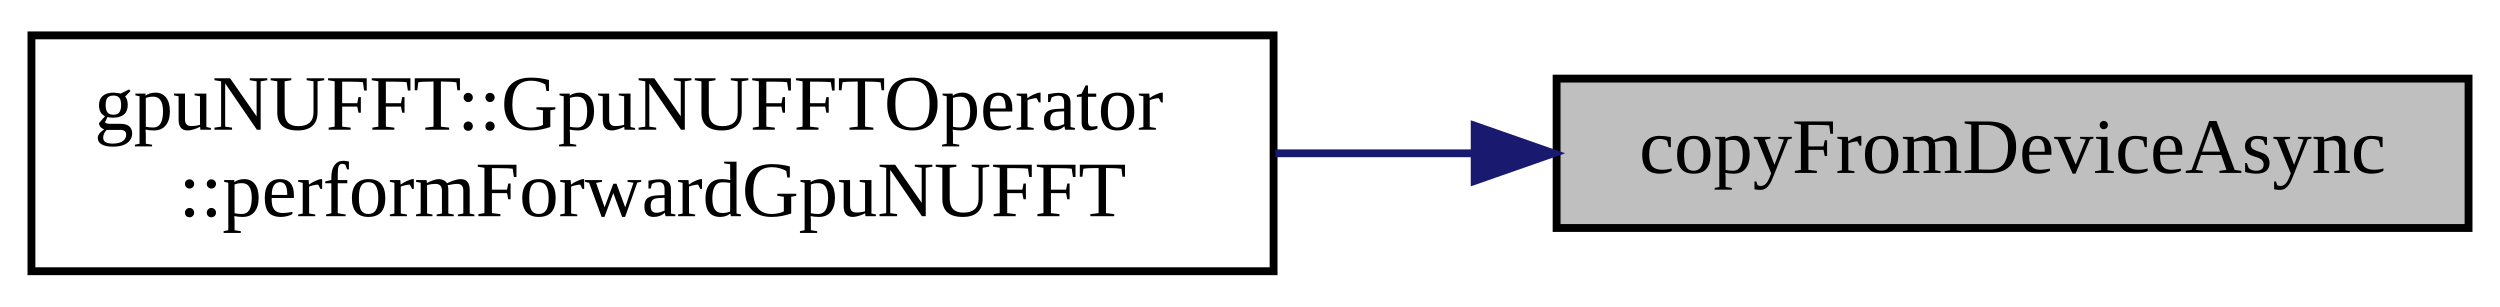
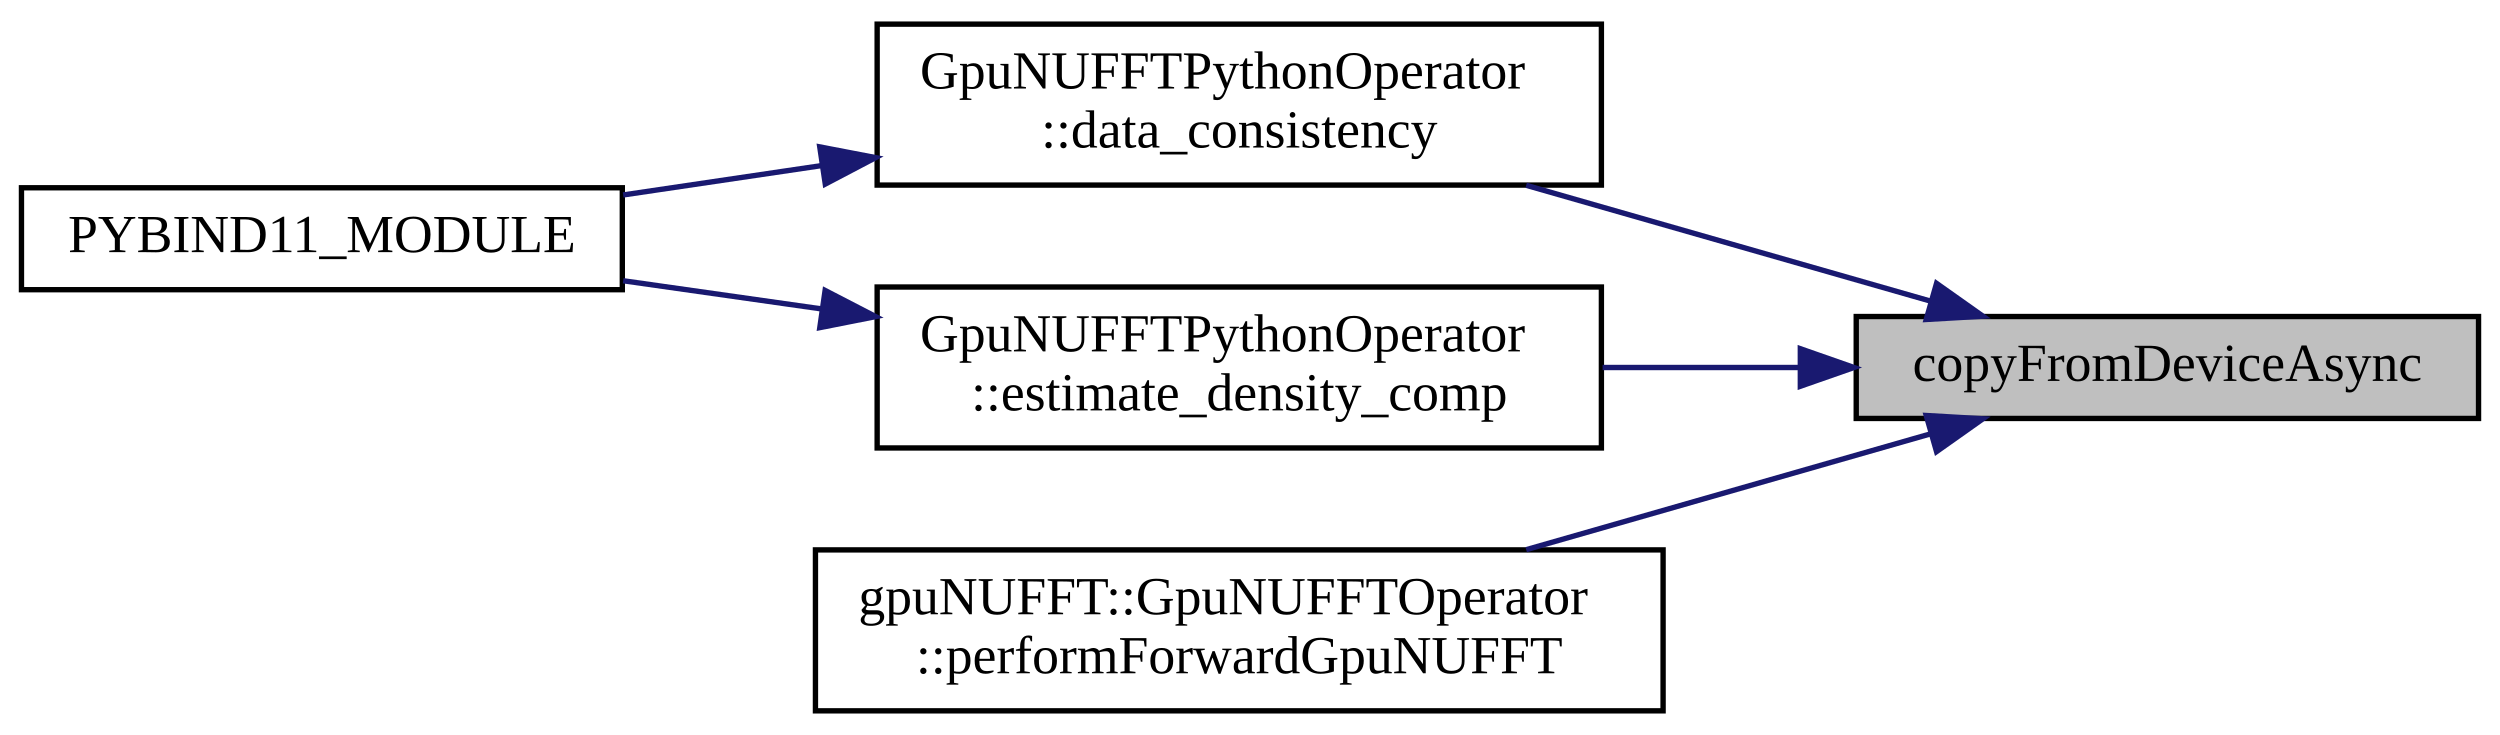
- <svg xmlns="http://www.w3.org/2000/svg" xmlns:xlink="http://www.w3.org/1999/xlink" width="318pt" height="39pt" viewBox="0.00 0.00 318.00 39.00">
-   <g id="graph0" class="graph" transform="scale(1 1) rotate(0) translate(4 35)">
+ <svg xmlns="http://www.w3.org/2000/svg" xmlns:xlink="http://www.w3.org/1999/xlink" width="466pt" height="137pt" viewBox="0.00 0.00 466.00 137.00">
+   <g id="graph0" class="graph" transform="scale(1 1) rotate(0) translate(4 133)">
    <g id="node1" class="node">
      <g id="a_node1">
        <a xlink:title="Copy CUDA memory from device to host asynchronously.">
-           <polygon fill="#bfbfbf" stroke="black" points="194,-6 194,-25 310,-25 310,-6 194,-6" />
-           <text text-anchor="middle" x="252" y="-13" font-family="FreeSans.ttf" font-size="10.00">copyFromDeviceAsync</text>
+           <polygon fill="#bfbfbf" stroke="black" points="342,-55 342,-74 458,-74 458,-55 342,-55" />
+           <text text-anchor="middle" x="400" y="-62" font-family="FreeSans.ttf" font-size="10.00">copyFromDeviceAsync</text>
        </a>
      </g>
    </g>
    <g id="node2" class="node">
      <g id="a_node2">
-         <a xlink:href="classgpuNUFFT_1_1GpuNUFFTOperator.html#aec6fcb3f29894b528f1dfb8892cc017b" target="_top" xlink:title="Perform forward gridding operation on given kspaceData.">
-           <polygon fill="none" stroke="black" points="0,-0.5 0,-30.5 158,-30.5 158,-0.5 0,-0.5" />
-           <text text-anchor="start" x="8" y="-18.5" font-family="FreeSans.ttf" font-size="10.00">gpuNUFFT::GpuNUFFTOperator</text>
-           <text text-anchor="middle" x="79" y="-7.5" font-family="FreeSans.ttf" font-size="10.00">::performForwardGpuNUFFT</text>
+         <a xlink:href="classGpuNUFFTPythonOperator.html#a564644dc7ea9b8306cd6296ea6f1fca6" target="_top" xlink:title=" ">
+           <polygon fill="none" stroke="black" points="159.5,-98.5 159.5,-128.5 294.5,-128.5 294.5,-98.5 159.5,-98.5" />
+           <text text-anchor="start" x="167.5" y="-116.5" font-family="FreeSans.ttf" font-size="10.00">GpuNUFFTPythonOperator</text>
+           <text text-anchor="middle" x="227" y="-105.5" font-family="FreeSans.ttf" font-size="10.00">::data_consistency</text>
        </a>
      </g>
    </g>
    <g id="edge1" class="edge">
-       <path fill="none" stroke="midnightblue" d="M183.58,-15.5C175.26,-15.5 166.7,-15.5 158.23,-15.5" />
-       <polygon fill="midnightblue" stroke="midnightblue" points="183.58,-19 193.58,-15.5 183.58,-12 183.58,-19" />
+       <path fill="none" stroke="midnightblue" d="M355.85,-76.87C332.95,-83.43 304.63,-91.54 280.48,-98.46" />
+       <polygon fill="midnightblue" stroke="midnightblue" points="356.97,-80.18 365.62,-74.06 355.05,-73.45 356.97,-80.18" />
+     </g>
+     <g id="node4" class="node">
+       <g id="a_node4">
+         <a xlink:href="classGpuNUFFTPythonOperator.html#a47e427fafc08d705d834940e1229742f" target="_top" xlink:title=" ">
+           <polygon fill="none" stroke="black" points="159.5,-49.5 159.5,-79.5 294.5,-79.5 294.5,-49.5 159.5,-49.5" />
+           <text text-anchor="start" x="167.5" y="-67.5" font-family="FreeSans.ttf" font-size="10.00">GpuNUFFTPythonOperator</text>
+           <text text-anchor="middle" x="227" y="-56.5" font-family="FreeSans.ttf" font-size="10.00">::estimate_density_comp</text>
+         </a>
+       </g>
+     </g>
+     <g id="edge3" class="edge">
+       <path fill="none" stroke="midnightblue" d="M331.55,-64.5C319.44,-64.5 306.82,-64.5 294.72,-64.5" />
+       <polygon fill="midnightblue" stroke="midnightblue" points="331.58,-68 341.58,-64.5 331.58,-61 331.58,-68" />
+     </g>
+     <g id="node5" class="node">
+       <g id="a_node5">
+         <a xlink:href="classgpuNUFFT_1_1GpuNUFFTOperator.html#aec6fcb3f29894b528f1dfb8892cc017b" target="_top" xlink:title="Perform forward gridding operation on given kspaceData.">
+           <polygon fill="none" stroke="black" points="148,-0.5 148,-30.5 306,-30.5 306,-0.5 148,-0.5" />
+           <text text-anchor="start" x="156" y="-18.5" font-family="FreeSans.ttf" font-size="10.00">gpuNUFFT::GpuNUFFTOperator</text>
+           <text text-anchor="middle" x="227" y="-7.5" font-family="FreeSans.ttf" font-size="10.00">::performForwardGpuNUFFT</text>
+         </a>
+       </g>
+     </g>
+     <g id="edge5" class="edge">
+       <path fill="none" stroke="midnightblue" d="M355.85,-52.13C332.95,-45.57 304.63,-37.46 280.48,-30.54" />
+       <polygon fill="midnightblue" stroke="midnightblue" points="355.05,-55.55 365.62,-54.94 356.97,-48.82 355.05,-55.55" />
+     </g>
+     <g id="node3" class="node">
+       <g id="a_node3">
+         <a xlink:href="python__bindings_8cpp.html#ad1a7eaf0d60c015a4df3da44ddf58e27" target="_top" xlink:title=" ">
+           <polygon fill="none" stroke="black" points="0,-79 0,-98 112,-98 112,-79 0,-79" />
+           <text text-anchor="middle" x="56" y="-86" font-family="FreeSans.ttf" font-size="10.00">PYBIND11_MODULE</text>
+         </a>
+       </g>
+     </g>
+     <g id="edge2" class="edge">
+       <path fill="none" stroke="midnightblue" d="M149.25,-102.15C136.74,-100.3 124.01,-98.41 112.16,-96.66" />
+       <polygon fill="midnightblue" stroke="midnightblue" points="148.8,-105.62 159.21,-103.62 149.83,-98.69 148.8,-105.62" />
+     </g>
+     <g id="edge4" class="edge">
+       <path fill="none" stroke="midnightblue" d="M149.25,-75.4C136.74,-77.18 124.01,-78.98 112.16,-80.67" />
+       <polygon fill="midnightblue" stroke="midnightblue" points="149.8,-78.86 159.21,-73.99 148.81,-71.93 149.8,-78.86" />
    </g>
  </g>
</svg>
